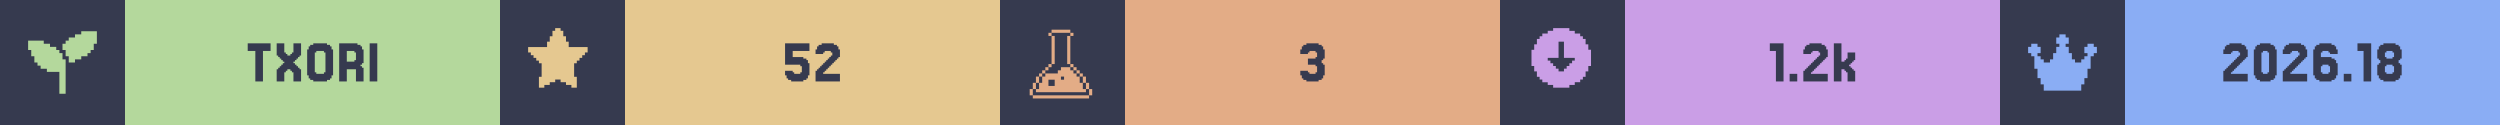
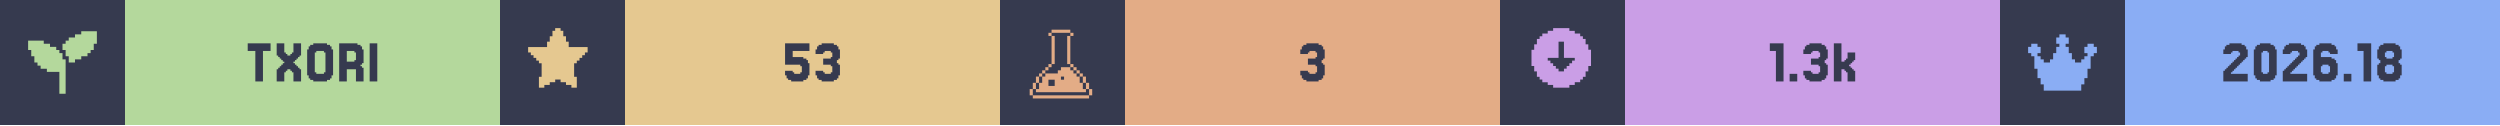
<svg xmlns="http://www.w3.org/2000/svg" width="1200" viewBox="0 0 200 10">
  <g>
    <rect width="200" height="10" fill="#363a4f" />
    <g class="badge" transform="translate(0 0)">
      <path transform="translate(2 2) scale(0.25)" fill="#b4d89c" d="M 18 2 L 18 3 L 16 3 L 16 4 L 14 4 L 14 5 L 13 5 L 13 6 L 12 6 L 12 8 L 13 8 L 13 10 L 14 10 L 14 12 L 16 12 L 16 11 L 18 11 L 18 10 L 20 10 L 20 9 L 21 9 L 21 8 L 22 8 L 22 6 L 23 6 L 23 2 L 18 2 z M 1 5 L 1 8 L 2 8 L 2 10 L 3 10 L 3 12 L 4 12 L 4 13 L 5 13 L 5 14 L 7 14 L 7 15 L 11 15 L 11 22 L 13 22 L 13 11 L 12 11 L 12 9 L 11 9 L 11 8 L 10 8 L 10 7 L 8 7 L 8 6 L 6 6 L 6 5 L 1 5 z" />
      <rect fill="#b4d89c" width="30" height="10" x="10" y="0" />
      <path fill="#363a4f" d="M21.646 3.467V4.077H21.037V6.516H20.427V4.077H19.817V3.467Z M22.256 5.541V5.419H22.378V5.297H22.5V5.175H22.622V5.053H22.744V4.931H22.622V4.809H22.5V4.687H22.378V4.565H22.256V4.443H22.134V3.467H22.744V4.199H22.866V4.321H22.988V4.443H23.232V4.321H23.354V4.199H23.476V3.467H24.085V4.443H23.963V4.565H23.841V4.687H23.72V4.809H23.598V4.931H23.476V5.053H23.598V5.175H23.72V5.297H23.841V5.419H23.963V5.541H24.085V6.516H23.476V5.785H23.354V5.663H23.232V5.541H22.988V5.663H22.866V5.785H22.744V6.516H22.134V5.541Z M26.524 6.029V6.272H26.402V6.394H26.159V6.516H25.061V6.394H24.817V6.272H24.695V6.029H24.573V3.955H24.695V3.711H24.817V3.589H25.061V3.467H26.159V3.589H26.402V3.711H26.524V3.955H26.646V6.029ZM25.305 5.785V5.907H25.915V5.785H26.037V4.199H25.915V4.077H25.305V4.199H25.183V5.785Z M28.354 4.199V4.077H27.744V4.931H28.354V4.809H28.476V4.199ZM28.963 5.419H29.085V6.516H28.476V5.541H27.744V6.516H27.134V3.467H28.598V3.589H28.841V3.711H28.963V3.955H29.085V5.053H28.963V5.175H28.841V5.297H28.963Z M30.183 3.467V6.516H29.573V3.467Z" />
    </g>
    <g class="badge" transform="translate(40 0)">
      <path transform="" fill="#e5c890" d="M5.929 6.145h.216v.866h-.433v-.217H5.28v-.216h-.432v-.216h-.433v.216H3.98v.216h-.433v.217h-.433v-.866h.217V5.063h-.217v-.216H2.9V4.63h-.217v-.216h-.216v-.217H2.25v-.432h1.515v-.433h.216v-.433h.216v-.433h.217V2.25h.433v.216h.216v.433h.216v.433h.217v.433H7.01v.432h-.217v.217h-.216v.216h-.216v.217h-.217v.216H5.93z" />
      <rect fill="#e5c890" width="30" height="10" x="10" y="0" />
-       <path fill="#363a4f" d="M23.415 5.663V5.785H23.537V5.907H24.024V5.785H24.146V5.297H24.024V5.175H22.805V3.467H24.756V4.077H23.415V4.565H24.268V4.687H24.512V4.809H24.634V5.053H24.756V6.029H24.634V6.272H24.512V6.394H24.268V6.516H23.293V6.394H23.049V6.272H22.927V6.029H22.805V5.663Z M25.976 5.663V5.785H25.854V5.907H27.195V6.516H25.244V5.663H25.366V5.541H25.488V5.419H25.61V5.297H25.732V5.175H25.854V5.053H25.976V4.931H26.098V4.809H26.22V4.687H26.341V4.565H26.463V4.443H26.585V4.199H26.463V4.077H25.976V4.199H25.854V4.321H25.244V3.955H25.366V3.711H25.488V3.589H25.732V3.467H26.707V3.589H26.951V3.711H27.073V3.955H27.195V4.565H27.073V4.687H26.951V4.809H26.829V4.931H26.707V5.053H26.585V5.175H26.463V5.297H26.341V5.419H26.22V5.541H26.098V5.663Z" />
+       <path fill="#363a4f" d="M23.415 5.663V5.785H23.537V5.907H24.024V5.785H24.146V5.297H24.024V5.175H22.805V3.467H24.756V4.077H23.415V4.565H24.268V4.687H24.512V4.809H24.634V5.053H24.756V6.029H24.634V6.272H24.512V6.394H24.268V6.516H23.293V6.394H23.049V6.272H22.927V6.029H22.805V5.663Z M25.854 5.663V5.785H25.976V5.907H26.463V5.785H26.585V5.297H26.463V5.175H25.854V4.687H26.463V4.565H26.585V4.199H26.463V4.077H25.976V4.199H25.854V4.321H25.244V3.955H25.366V3.711H25.488V3.589H25.732V3.467H26.707V3.589H26.951V3.711H27.073V3.955H27.195V4.687H27.073V4.809H26.951V5.053H27.073V5.175H27.195V6.029H27.073V6.272H26.951V6.394H26.707V6.516H25.732V6.394H25.488V6.272H25.366V6.029H25.244V5.663Z" />
    </g>
    <g class="badge" transform="translate(80 0)">
      <path transform="translate(2 2) scale(0.25)" fill="#e3ac86" d="M 8.502 1.5 L 8.502 2.5 L 14.504 2.5 L 14.504 1.5 L 8.502 1.5 z M 14.504 2.5 L 14.504 3.5 L 15.504 3.5 L 15.504 2.5 L 14.504 2.5 z M 14.504 3.5 L 13.502 3.5 L 13.502 12.502 L 14.504 12.502 L 14.504 3.5 z M 14.504 12.502 L 14.504 13.502 L 15.504 13.502 L 15.504 12.502 L 14.504 12.502 z M 15.504 13.502 L 15.504 14.504 L 16.504 14.504 L 16.504 15.504 L 17.504 15.504 L 17.504 16.504 L 18.504 16.504 L 18.504 15.502 L 17.504 15.502 L 17.504 14.502 L 16.504 14.502 L 16.504 13.502 L 15.504 13.502 z M 18.504 16.504 L 18.504 18.504 L 19.504 18.504 L 19.504 16.504 L 18.504 16.504 z M 19.504 18.504 L 19.504 20.504 L 20.504 20.504 L 20.504 18.504 L 19.504 18.504 z M 20.504 20.504 L 20.504 22.504 L 21.504 22.504 L 21.504 20.504 L 20.504 20.504 z M 19.504 20.504 L 18.504 20.504 L 18.504 18.504 L 17.504 18.504 L 17.504 16.504 L 16.504 16.504 L 16.504 15.504 L 15.504 15.504 L 15.504 14.504 L 14.504 14.504 L 14.504 13.502 L 11.502 13.502 L 11.502 14.504 L 10.502 14.504 L 10.502 15.504 L 6.502 15.504 L 6.502 16.504 L 5.5 16.504 L 5.5 18.504 L 4.5 18.504 L 4.5 20.504 L 3.5 20.504 L 3.5 21.504 L 19.504 21.504 L 19.504 20.504 z M 3.5 20.504 L 3.5 18.504 L 2.5 18.504 L 2.5 20.504 L 3.5 20.504 z M 2.5 20.504 L 1.5 20.504 L 1.5 22.504 L 2.5 22.504 L 2.5 20.504 z M 3.5 18.504 L 4.5 18.504 L 4.5 16.504 L 3.5 16.504 L 3.5 18.504 z M 4.5 16.504 L 5.5 16.504 L 5.5 15.504 L 6.502 15.504 L 6.502 14.504 L 7.502 14.504 L 7.502 13.502 L 6.502 13.502 L 6.502 14.502 L 5.5 14.502 L 5.5 15.502 L 4.5 15.502 L 4.5 16.504 z M 7.502 13.502 L 8.502 13.502 L 8.502 12.502 L 7.502 12.502 L 7.502 13.502 z M 8.502 12.502 L 9.502 12.502 L 9.502 3.5 L 8.502 3.5 L 8.502 12.502 z M 8.502 3.5 L 8.502 2.5 L 7.502 2.5 L 7.502 3.5 L 8.502 3.5 z M 11.502 16.504 L 12.502 16.504 L 12.502 17.504 L 11.502 17.504 L 11.502 16.504 z M 7.502 17.504 L 9.502 17.504 L 9.502 19.504 L 7.502 19.504 L 7.502 17.504 z M 2.5 22.506 L 2.5 23.506 L 20.504 23.506 L 20.504 22.506 L 2.5 22.506 z" />
      <rect fill="#e3ac86" width="30" height="10" x="10" y="0" />
      <path fill="#363a4f" d="M24.634 5.663V5.785H24.756V5.907H25.244V5.785H25.366V5.297H25.244V5.175H24.634V4.687H25.244V4.565H25.366V4.199H25.244V4.077H24.756V4.199H24.634V4.321H24.024V3.955H24.146V3.711H24.268V3.589H24.512V3.467H25.488V3.589H25.732V3.711H25.854V3.955H25.976V4.687H25.854V4.809H25.732V5.053H25.854V5.175H25.976V6.029H25.854V6.272H25.732V6.394H25.488V6.516H24.512V6.394H24.268V6.272H24.146V6.029H24.024V5.663Z" />
    </g>
    <g class="badge" transform="translate(120 0)">
      <path transform="" fill="#ca9ee6" d="M5.55 6.794h.432v-.216h.433v-.216h.216v-.217h.217v-.433h.216V5.28h.217V3.981h-.217v-.433h-.216v-.433h-.217V2.9h-.216v-.217h-.433v-.216h-.433V2.25h-1.298v.216h-.433v.216h-.433V2.9h-.216v.216h-.217v.433h-.216v.433h-.217v1.298h.217v.433h.216v.433h.217v.217h.216v.216h.433v.216h.433v.217h1.298zm-1.083-1.298v-.217h-.216v-.216h-.217v-.216h-.216V4.63h.866V3.332h.432V4.63h.866v.217h-.216v.216h-.217v.216h-.216v.217h-.217v.216h-.432v-.216z" />
      <rect fill="#ca9ee6" width="30" height="10" x="10" y="0" />
-       <path fill="#363a4f" d="M22.683 3.467V6.516H22.073V4.077H21.585V3.467Z M23.78 5.907V6.516H23.171V5.907Z M25 5.663V5.785H24.878V5.907H26.22V6.516H24.268V5.663H24.39V5.541H24.512V5.419H24.634V5.297H24.756V5.175H24.878V5.053H25V4.931H25.122V4.809H25.244V4.687H25.366V4.565H25.488V4.443H25.61V4.199H25.488V4.077H25V4.199H24.878V4.321H24.268V3.955H24.39V3.711H24.512V3.589H24.756V3.467H25.732V3.589H25.976V3.711H26.098V3.955H26.22V4.565H26.098V4.687H25.976V4.809H25.854V4.931H25.732V5.053H25.61V5.175H25.488V5.297H25.366V5.419H25.244V5.541H25.122V5.663Z M27.561 4.931V4.809H27.683V4.687H27.805V4.199H28.415V4.809H28.293V4.931H28.171V5.053H28.049V5.175H27.927V5.297H28.049V5.419H28.171V5.541H28.293V5.663H28.415V6.516H27.805V5.785H27.683V5.663H27.561V5.541H27.317V6.516H26.707V3.467H27.317V4.931Z" />
+       <path fill="#363a4f" d="M22.683 3.467V6.516H22.073V4.077H21.585V3.467Z M23.78 5.907V6.516H23.171V5.907Z M24.878 5.663V5.785H25V5.907H25.488V5.785H25.61V5.297H25.488V5.175H24.878V4.687H25.488V4.565H25.61V4.199H25.488V4.077H25V4.199H24.878V4.321H24.268V3.955H24.39V3.711H24.512V3.589H24.756V3.467H25.732V3.589H25.976V3.711H26.098V3.955H26.22V4.687H26.098V4.809H25.976V5.053H26.098V5.175H26.22V6.029H26.098V6.272H25.976V6.394H25.732V6.516H24.756V6.394H24.512V6.272H24.39V6.029H24.268V5.663Z M27.561 4.931V4.809H27.683V4.687H27.805V4.199H28.415V4.809H28.293V4.931H28.171V5.053H28.049V5.175H27.927V5.297H28.049V5.419H28.171V5.541H28.293V5.663H28.415V6.516H27.805V5.785H27.683V5.663H27.561V5.541H27.317V6.516H26.707V3.467H27.317V4.931Z" />
    </g>
    <g class="badge" transform="translate(160 0)">
      <path transform="translate(2 2) scale(0.25)" fill="#8aadf4" d="M23 7v2h-1v1h-1v4h-1v3h-1v2h-1v2H6v-2H5v-2H4v-3H3v-4H2V9H1V7h1V6h2v1h1v2H4v1h1v1h1v1h2v-1h1V9h1V7h1V6h-1V4h1V3h2v1h1v2h-1v1h1v2h1v2h1v1h2v-1h1v-1h1V9h-1V7h1V6h2v1z" />
      <rect fill="#8aadf4" width="30" height="10" x="10" y="0" />
      <path fill="#363a4f" d="M18.598 5.663V5.785H18.476V5.907H19.817V6.516H17.866V5.663H17.988V5.541H18.11V5.419H18.232V5.297H18.354V5.175H18.476V5.053H18.598V4.931H18.72V4.809H18.841V4.687H18.963V4.565H19.085V4.443H19.207V4.199H19.085V4.077H18.598V4.199H18.476V4.321H17.866V3.955H17.988V3.711H18.11V3.589H18.354V3.467H19.329V3.589H19.573V3.711H19.695V3.955H19.817V4.565H19.695V4.687H19.573V4.809H19.451V4.931H19.329V5.053H19.207V5.175H19.085V5.297H18.963V5.419H18.841V5.541H18.72V5.663Z M22.012 6.029V6.272H21.89V6.394H21.646V6.516H20.793V6.394H20.549V6.272H20.427V6.029H20.305V3.955H20.427V3.711H20.549V3.589H20.793V3.467H21.646V3.589H21.89V3.711H22.012V3.955H22.134V6.029ZM21.037 5.785V5.907H21.402V5.785H21.524V4.199H21.402V4.077H21.037V4.199H20.915V5.785Z M23.354 5.663V5.785H23.232V5.907H24.573V6.516H22.622V5.663H22.744V5.541H22.866V5.419H22.988V5.297H23.11V5.175H23.232V5.053H23.354V4.931H23.476V4.809H23.598V4.687H23.72V4.565H23.841V4.443H23.963V4.199H23.841V4.077H23.354V4.199H23.232V4.321H22.622V3.955H22.744V3.711H22.866V3.589H23.11V3.467H24.085V3.589H24.329V3.711H24.451V3.955H24.573V4.565H24.451V4.687H24.329V4.809H24.207V4.931H24.085V5.053H23.963V5.175H23.841V5.297H23.72V5.419H23.598V5.541H23.476V5.663Z M25.793 5.785V5.907H26.28V5.785H26.402V5.297H26.28V5.175H25.793V5.297H25.671V5.785ZM25.671 4.565H26.524V4.687H26.768V4.809H26.89V5.053H27.012V6.029H26.89V6.272H26.768V6.394H26.524V6.516H25.549V6.394H25.305V6.272H25.183V6.029H25.061V3.955H25.183V3.711H25.305V3.589H25.549V3.467H26.524V3.589H26.768V3.711H26.89V3.955H27.012V4.321H26.402V4.199H26.28V4.077H25.793V4.199H25.671Z M28.11 5.907V6.516H27.5V5.907Z M29.695 3.467V6.516H29.085V4.077H28.598V3.467Z M30.915 4.565V4.687H31.402V4.565H31.524V4.199H31.402V4.077H30.915V4.199H30.793V4.565ZM32.012 5.053V5.175H32.134V6.029H32.012V6.272H31.89V6.394H31.646V6.516H30.671V6.394H30.427V6.272H30.305V6.029H30.183V5.175H30.305V5.053H30.427V4.809H30.305V4.687H30.183V3.955H30.305V3.711H30.427V3.589H30.671V3.467H31.646V3.589H31.89V3.711H32.012V3.955H32.134V4.687H32.012V4.809H31.89V5.053ZM30.915 5.785V5.907H31.402V5.785H31.524V5.297H31.402V5.175H30.915V5.297H30.793V5.785Z" />
    </g>
  </g>
</svg>
